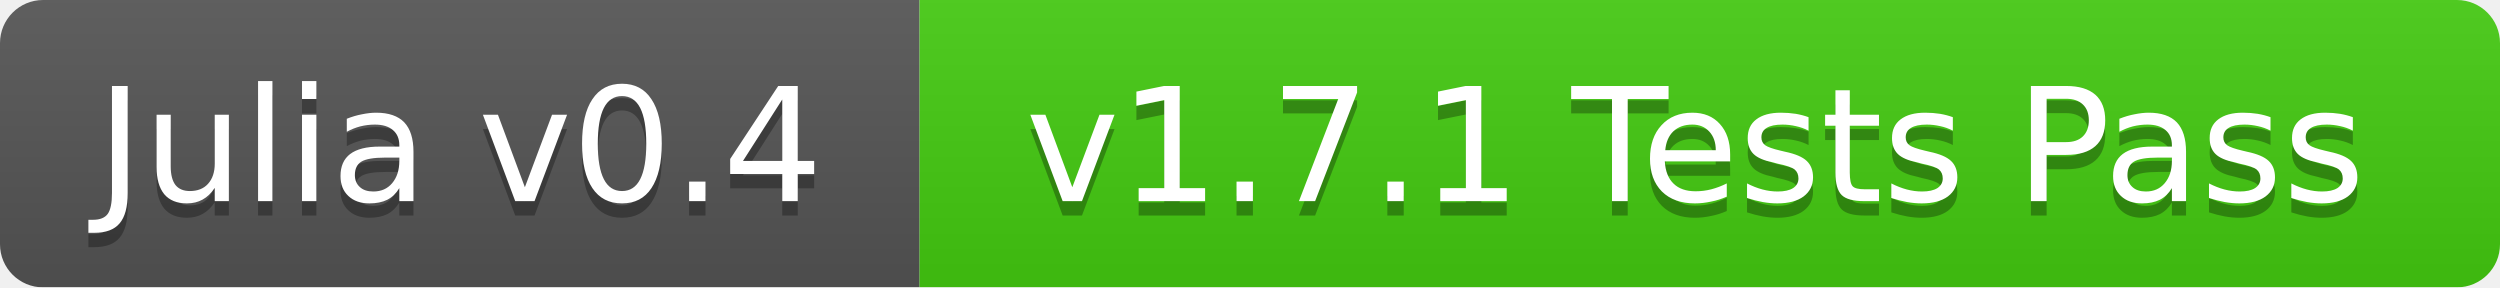
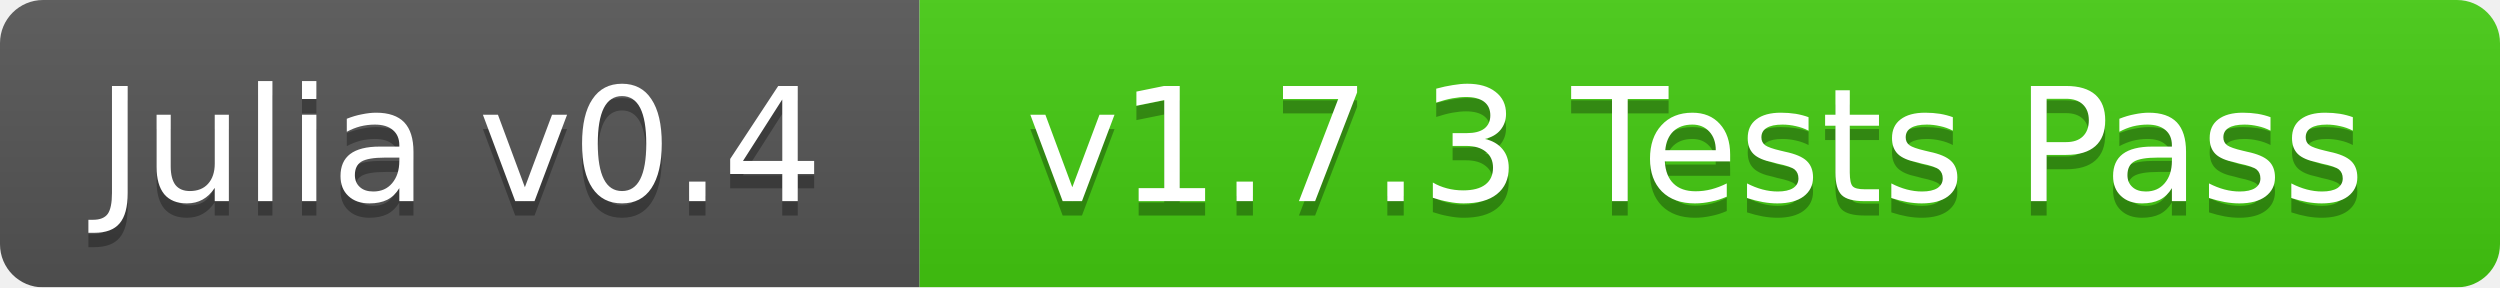
<svg xmlns="http://www.w3.org/2000/svg" width="174" height="20">
  <linearGradient id="b" x2="0" y2="100%">
    <stop offset="0" stop-color="#bbb" stop-opacity=".1" />
    <stop offset="1" stop-opacity=".1" />
  </linearGradient>
  <mask id="a">
    <rect width="174" height="20" rx="3" fill="#fff" />
  </mask>
  <g mask="url(#a)">
    <path fill="#555" d="M0 0h64v20H0z" />
    <path fill="#4c1" d="M64 0h110v20H64z" />
    <path fill="url(#b)" d="M0 0h174v20H0z" />
  </g>
  <g fill="#fff" text-anchor="middle" font-family="DejaVu Sans,Verdana,Geneva,sans-serif" font-size="11">
    <text x="32" y="15" fill="#010101" fill-opacity=".3">Julia v0.4</text>
    <text x="32" y="14">Julia v0.4</text>
-     <text x="118" y="15" fill="#010101" fill-opacity=".3">v1.7.1 Tests Pass</text>
-     <text x="118" y="14">v1.7.1 Tests Pass</text>
+     <text x="118" y="15" fill="#010101" fill-opacity=".3">v1.7.3 Tests Pass</text>
+     <text x="118" y="14">v1.7.3 Tests Pass</text>
  </g>
</svg>
